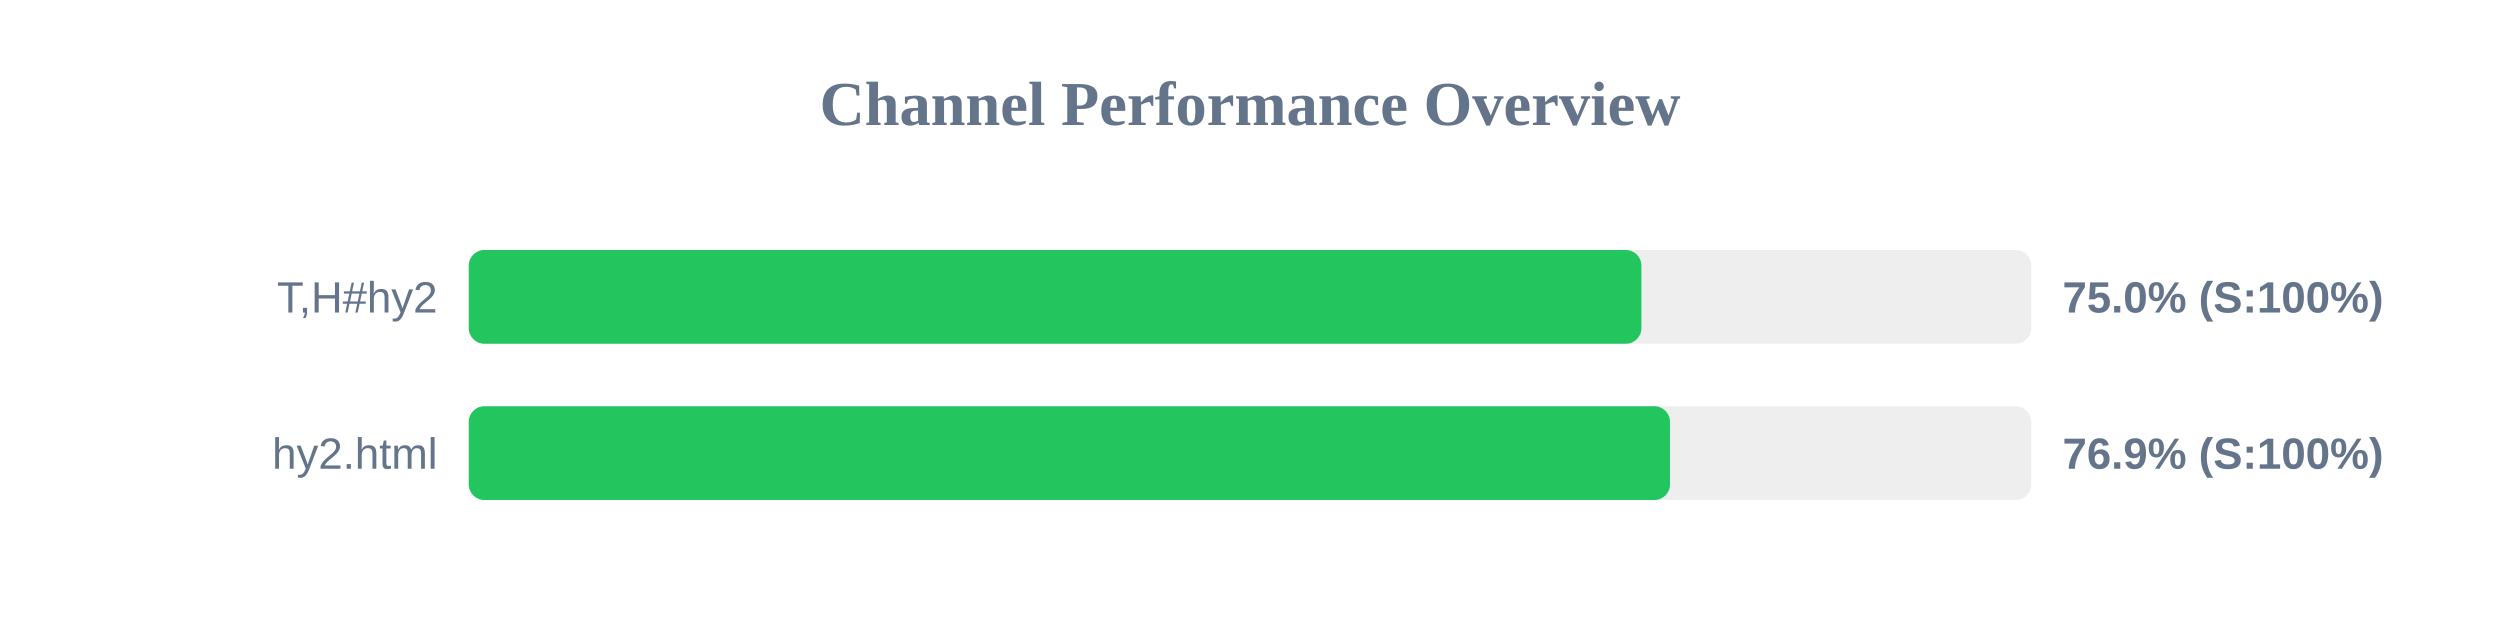
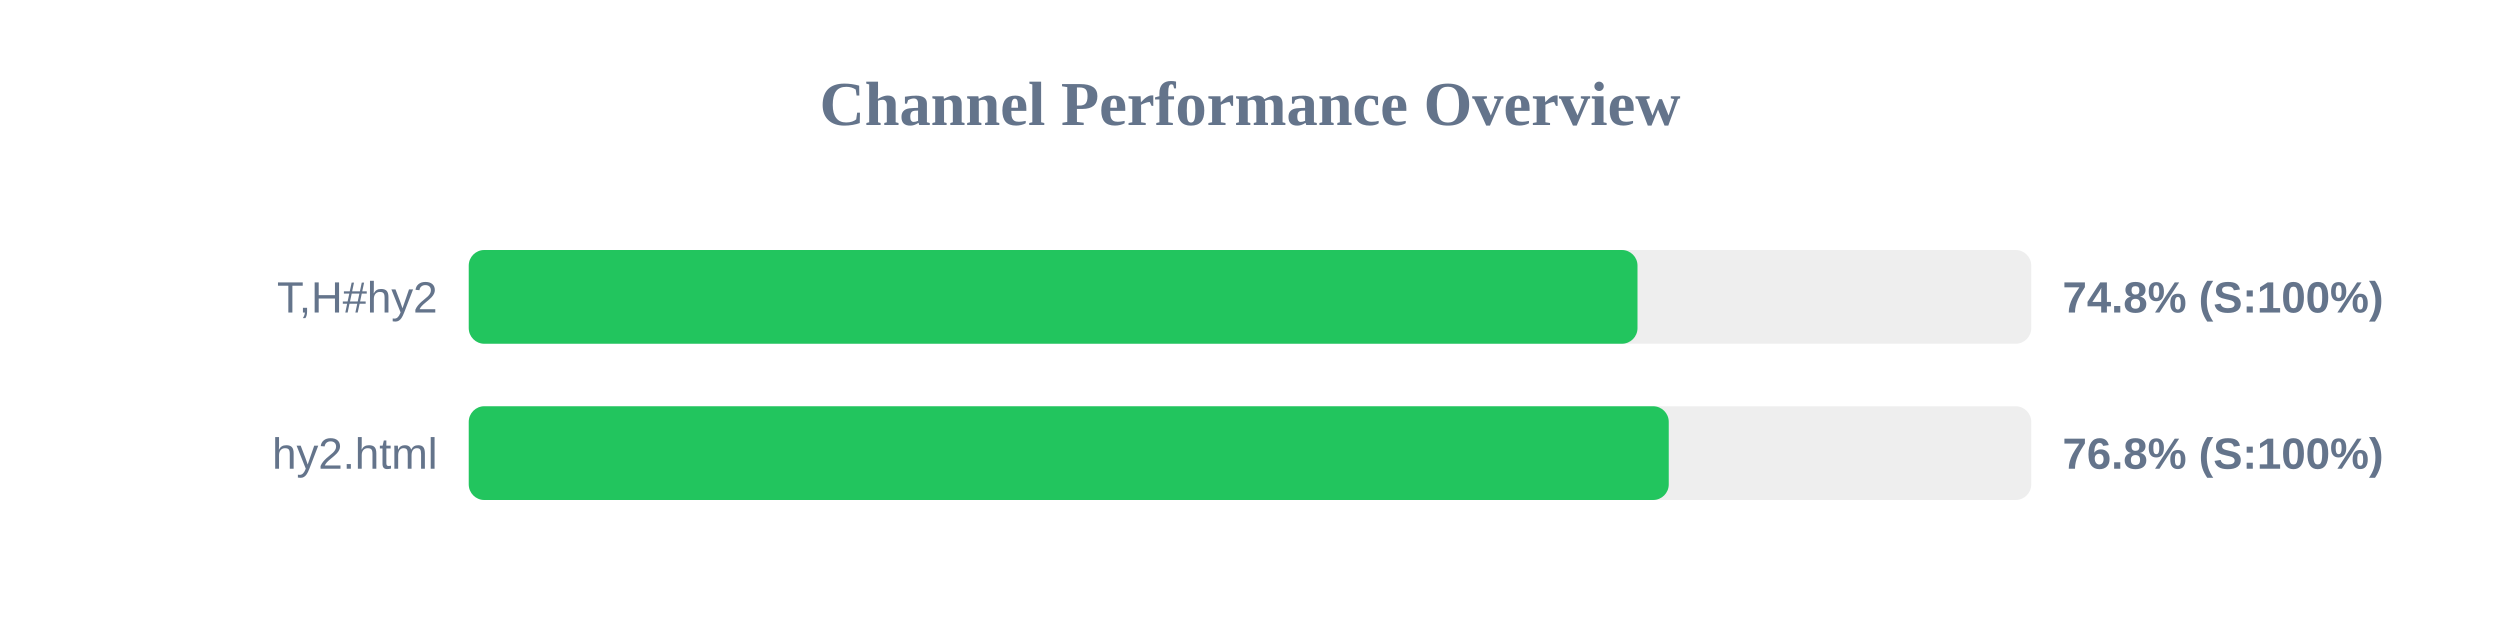
<svg xmlns="http://www.w3.org/2000/svg" width="800" height="200" version="1.1">
  <style>
        .row { font: 14px Arial; fill: #64748b; }
        .score { font: bold 14px Arial; fill: #64748b; }
    </style>
  <text x="400" y="40" text-anchor="middle" font-size="20px" font-weight="bold" fill="#64748b">Channel Performance Overview</text>
  <rect x="150" y="80" width="500" height="30" fill="#eee" rx="5" />
-   <rect x="150" y="80" width="375.25" height="30" fill="#22c55e" rx="5" />
+   <rect x="150" y="80" width="374.0" height="30" fill="#22c55e" rx="5" />
  <text x="140" y="100" text-anchor="end" class="row">T,H#hy2</text>
-   <text x="660" y="100" text-anchor="start" class="score">75.0% (S:100%)</text>
+   <text x="660" y="100" text-anchor="start" class="score">74.8% (S:100%)</text>
  <rect x="150" y="130" width="500" height="30" fill="#eee" rx="5" />
-   <rect x="150" y="130" width="384.4" height="30" fill="#22c55e" rx="5" />
+   <rect x="150" y="130" width="384.0" height="30" fill="#22c55e" rx="5" />
  <text x="140" y="150" text-anchor="end" class="row">hy2.html</text>
-   <text x="660" y="150" text-anchor="start" class="score">76.9% (S:100%)</text>
+   <text x="660" y="150" text-anchor="start" class="score">76.8% (S:100%)</text>
</svg>
